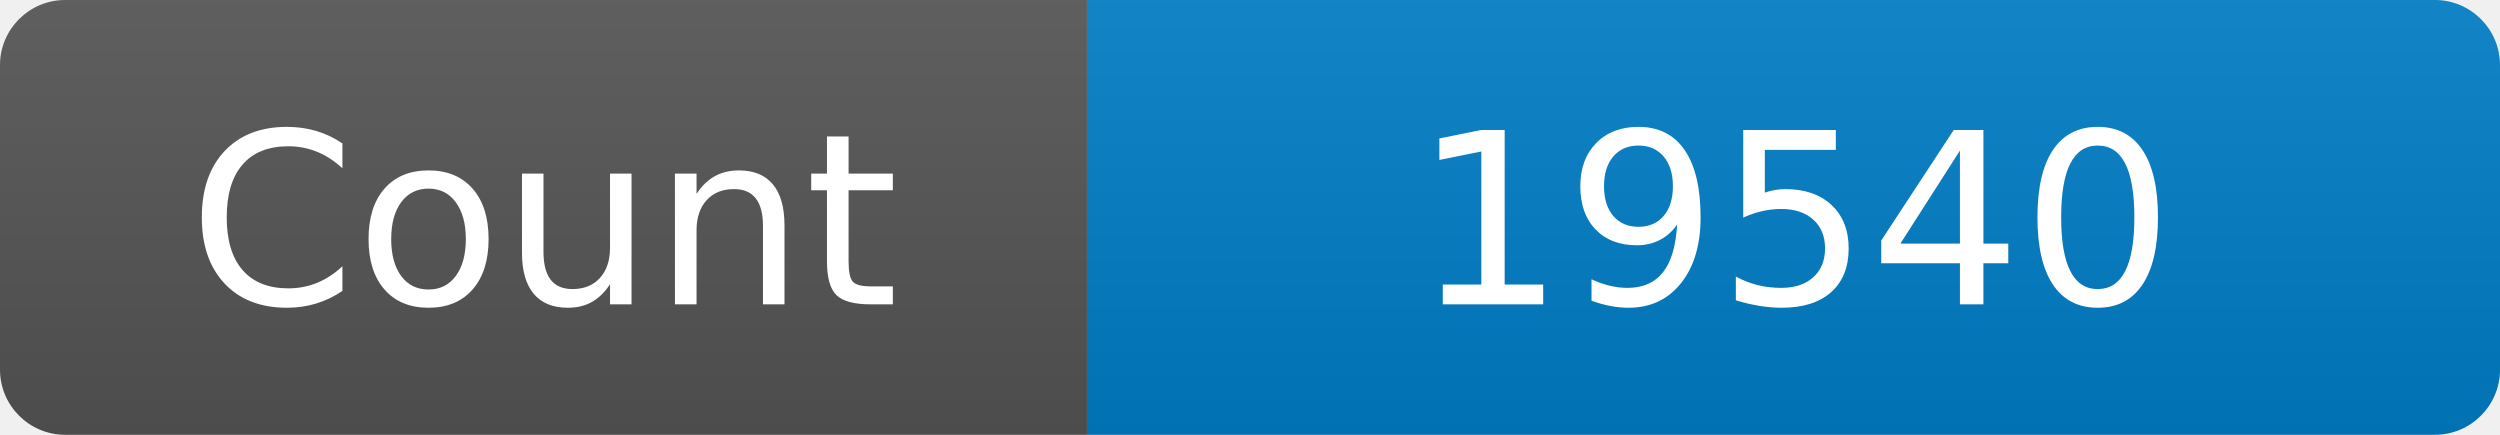
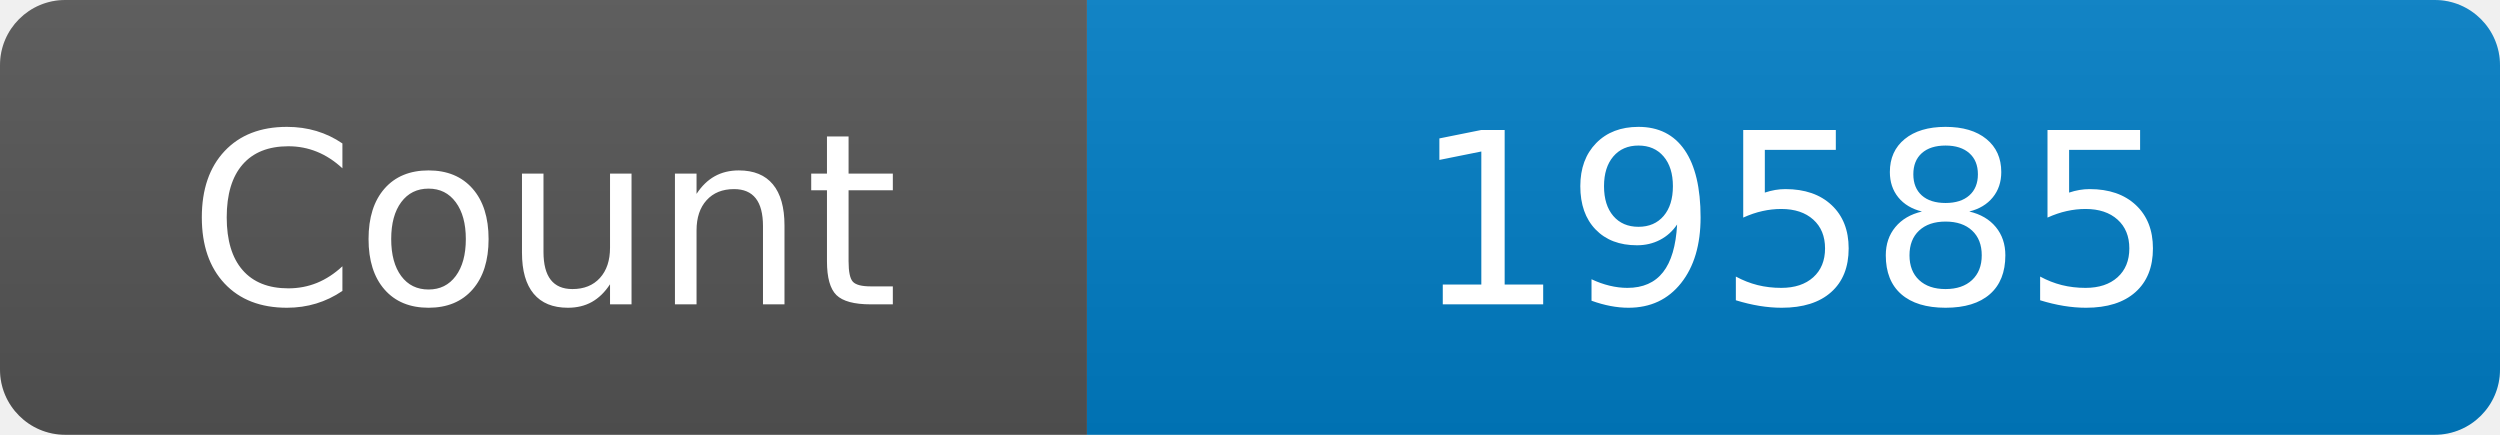
<svg xmlns="http://www.w3.org/2000/svg" width="115" height="20" role="img" aria-label="Maintained?: yes">
  <linearGradient id="s" x2="0" y2="100%">
    <stop offset="0" stop-color="#bbb" stop-opacity=".1" />
    <stop offset="1" stop-opacity=".1" />
  </linearGradient>
  <clipPath id="r">
    <rect width="115" height="20" rx="3" fill="#fff" />
  </clipPath>
  <g clip-path="url(#r)">
    <rect width="50" height="20" fill="#555" />
    <rect x="50" width="160" height="20" fill="#007ec6" />
    <rect width="115" height="20" fill="url(#s)" />
  </g>
  <g fill="#fff" text-anchor="middle" font-family="Verdana,Geneva,DejaVu Sans,sans-serif" font-size="110">
    <text x="250" y="140" transform="scale(.1)" fill="#fff">Count</text>
-     <text x="825" y="140" transform="scale(.1)" fill="#fff">19540</text>
+     <text x="825" y="140" transform="scale(.1)" fill="#fff">19585</text>
  </g>
</svg>
